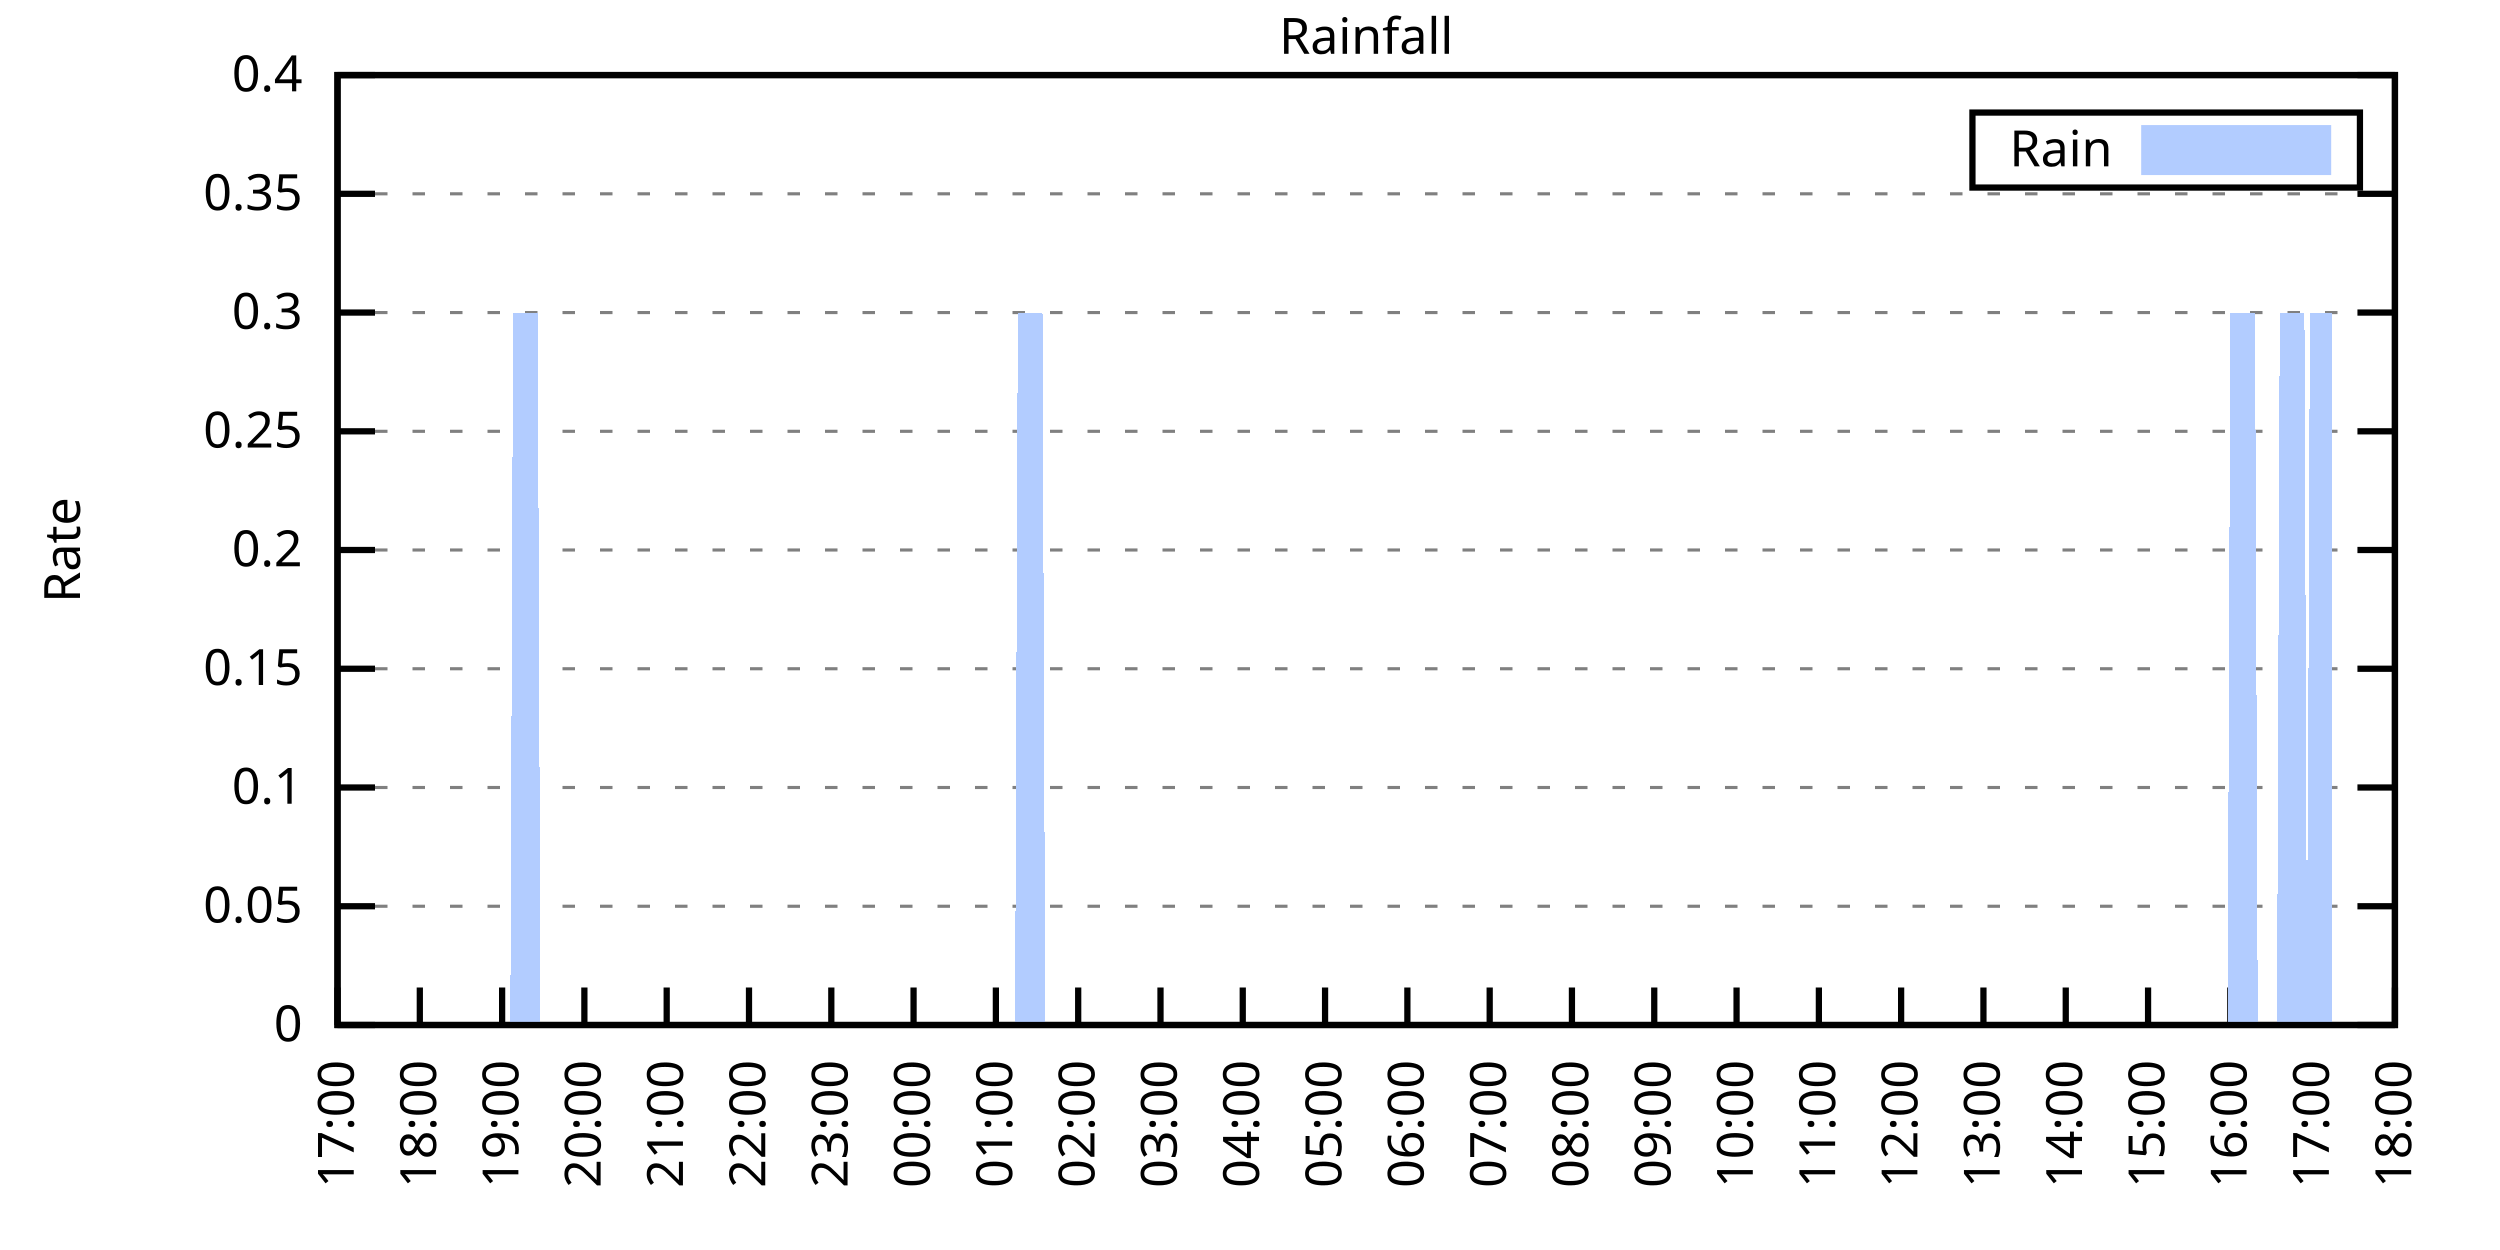
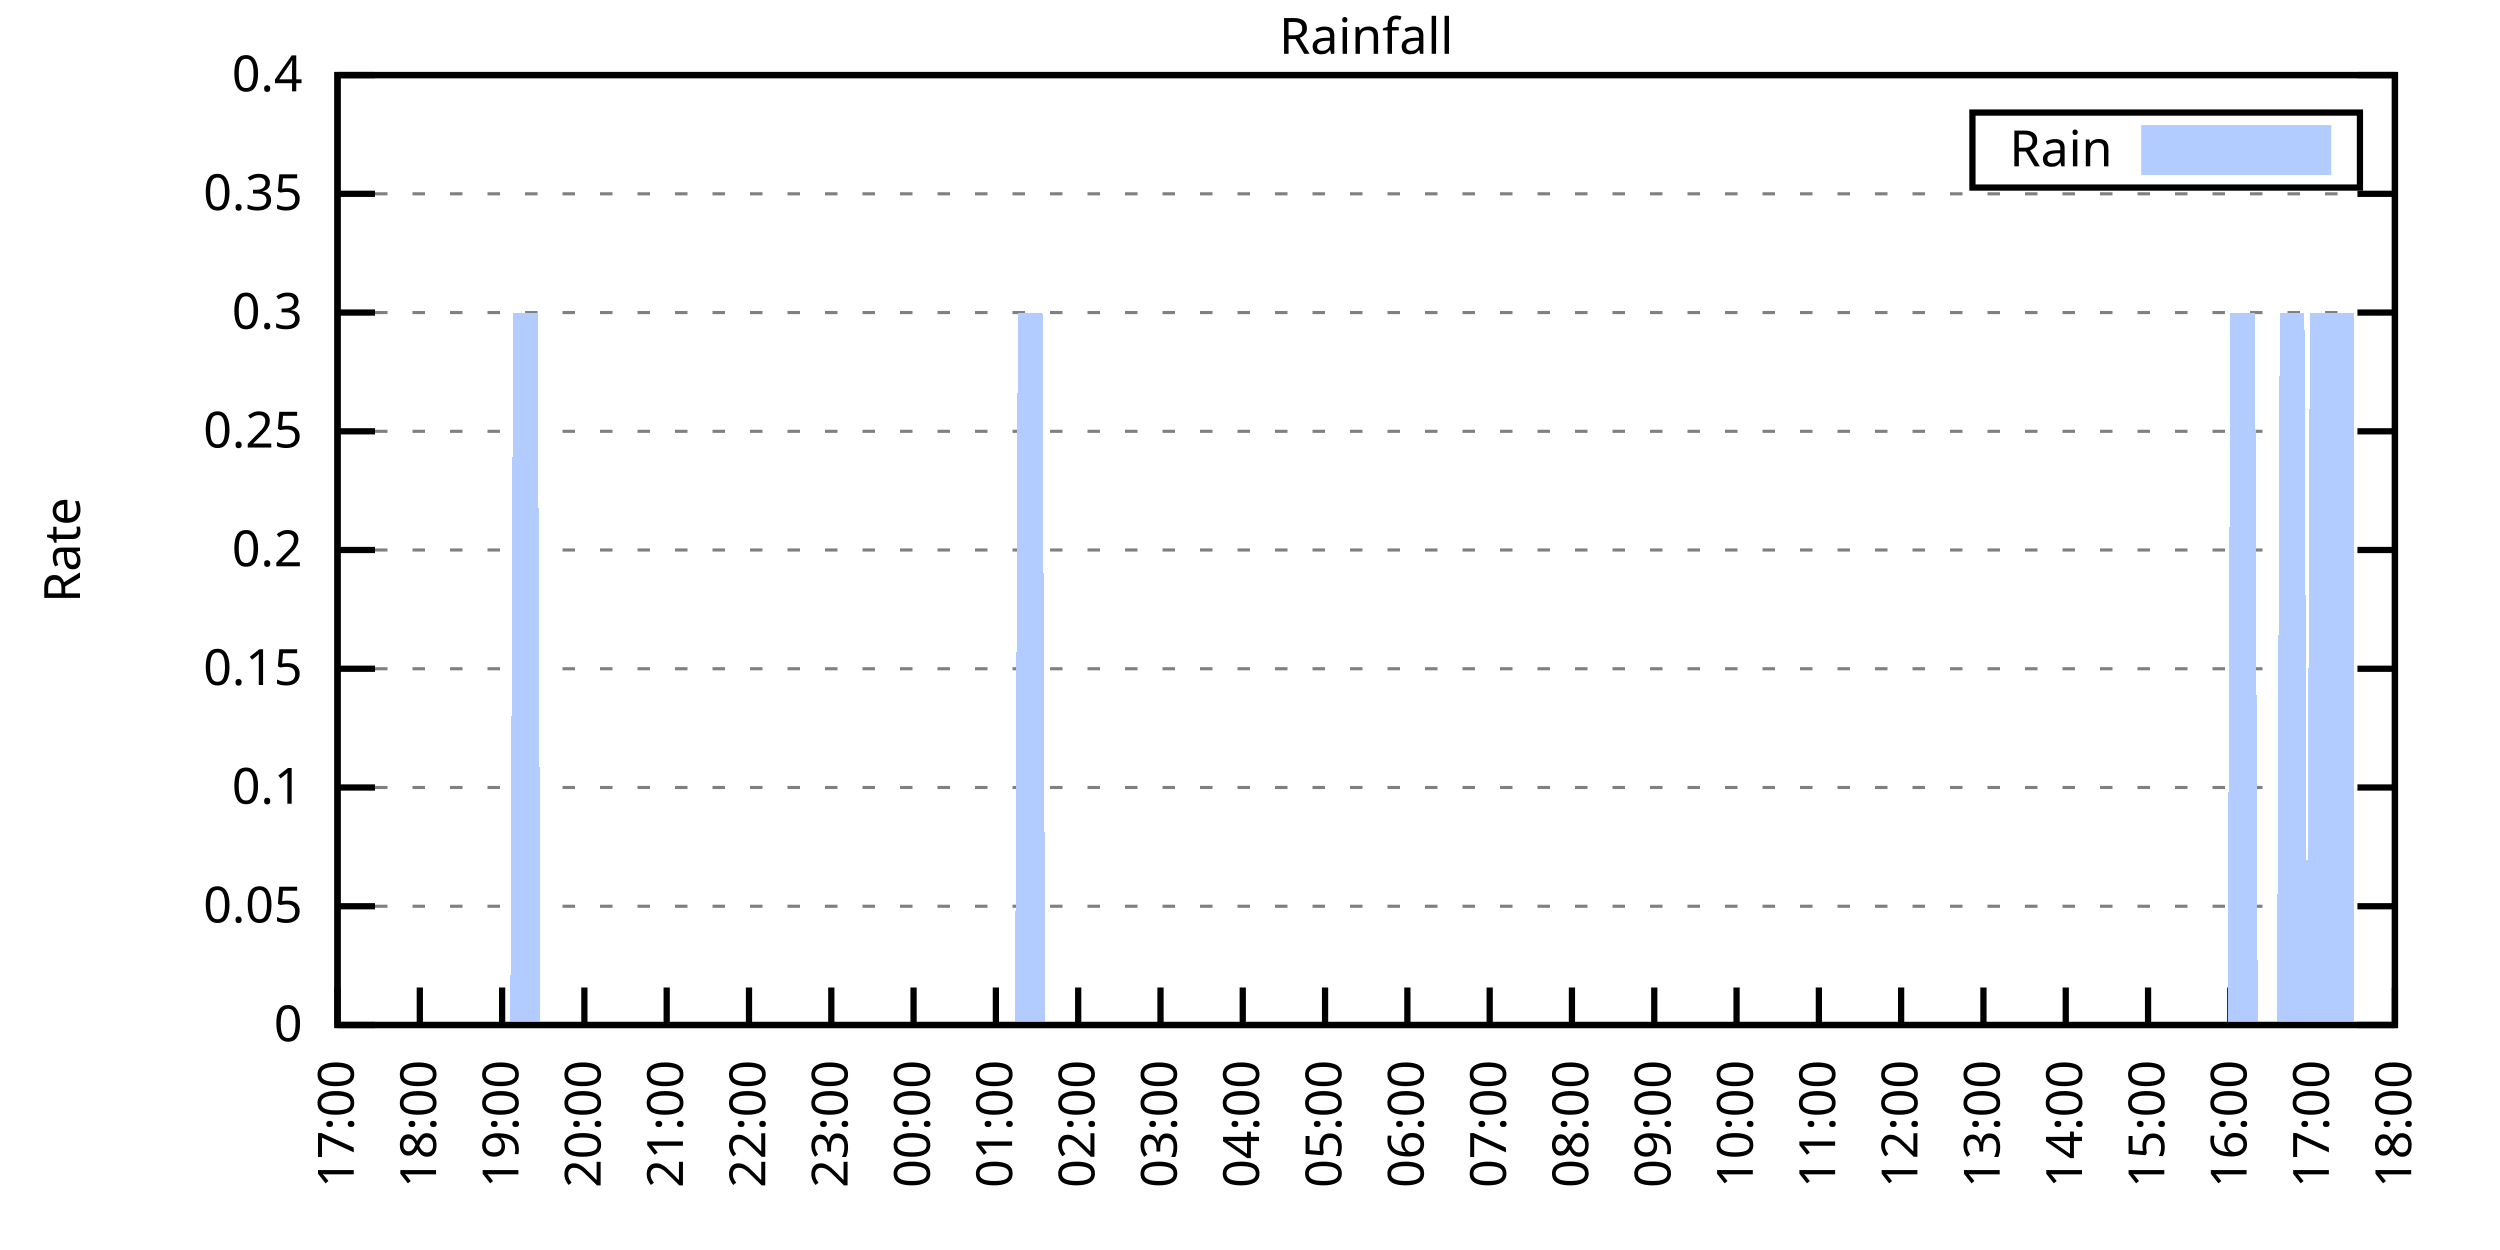
<svg xmlns="http://www.w3.org/2000/svg" xmlns:xlink="http://www.w3.org/1999/xlink" width="400" height="200" viewBox="0 0 400 200">
  <g id="gnuplot_canvas">
    <rect x="0" y="0" width="400" height="200" fill="none" />
    <defs>
      <circle id="gpDot" r="0.5" stroke-width="0.5" stroke="currentColor" />
      <path id="gpPt0" stroke-width="0.333" stroke="currentColor" d="M-1,0 h2 M0,-1 v2" />
      <path id="gpPt1" stroke-width="0.333" stroke="currentColor" d="M-1,-1 L1,1 M1,-1 L-1,1" />
      <path id="gpPt2" stroke-width="0.333" stroke="currentColor" d="M-1,0 L1,0 M0,-1 L0,1 M-1,-1 L1,1 M-1,1 L1,-1" />
      <rect id="gpPt3" stroke-width="0.333" stroke="currentColor" x="-1" y="-1" width="2" height="2" />
      <rect id="gpPt4" stroke-width="0.333" stroke="currentColor" fill="currentColor" x="-1" y="-1" width="2" height="2" />
      <circle id="gpPt5" stroke-width="0.333" stroke="currentColor" cx="0" cy="0" r="1" />
      <use xlink:href="#gpPt5" id="gpPt6" fill="currentColor" stroke="none" />
      <path id="gpPt7" stroke-width="0.333" stroke="currentColor" d="M0,-1.33 L-1.33,0.67 L1.33,0.67 z" />
      <use xlink:href="#gpPt7" id="gpPt8" fill="currentColor" stroke="none" />
      <use xlink:href="#gpPt7" id="gpPt9" stroke="currentColor" transform="rotate(180)" />
      <use xlink:href="#gpPt9" id="gpPt10" fill="currentColor" stroke="none" />
      <use xlink:href="#gpPt3" id="gpPt11" stroke="currentColor" transform="rotate(45)" />
      <use xlink:href="#gpPt11" id="gpPt12" fill="currentColor" stroke="none" />
      <path id="gpPt13" stroke-width="0.333" stroke="currentColor" d="M0,1.330 L1.265,0.411 L0.782,-1.067 L-0.782,-1.076 L-1.265,0.411 z" />
      <use xlink:href="#gpPt13" id="gpPt14" fill="currentColor" stroke="none" />
      <filter id="textbox" filterUnits="objectBoundingBox" x="0" y="0" height="1" width="1">
        <feFlood flood-color="white" flood-opacity="1" result="bgnd" />
        <feComposite in="SourceGraphic" in2="bgnd" operator="atop" />
      </filter>
      <filter id="greybox" filterUnits="objectBoundingBox" x="0" y="0" height="1" width="1">
        <feFlood flood-color="lightgrey" flood-opacity="1" result="grey" />
        <feComposite in="SourceGraphic" in2="grey" operator="atop" />
      </filter>
    </defs>
    <g fill="none" color="white" stroke="currentColor" stroke-width="1.00" stroke-linecap="butt" stroke-linejoin="miter">
</g>
    <g fill="none" color="black" stroke="currentColor" stroke-width="1.00" stroke-linecap="butt" stroke-linejoin="miter">
      <g stroke="none" shape-rendering="crispEdges">
        <polygon fill="rgb(255, 255, 255)" points="54.00,164.00 383.18,164.00 383.18,12.02 54.00,12.02 " />
      </g>
    </g>
    <g fill="none" color="black" stroke="currentColor" stroke-width="1.00" stroke-linecap="butt" stroke-linejoin="miter">
</g>
    <g fill="none" color="black" stroke="black" stroke-width="0.50" stroke-linecap="butt" stroke-linejoin="miter">
</g>
    <g fill="none" color="gray" stroke="currentColor" stroke-width="0.50" stroke-linecap="butt" stroke-linejoin="miter">
      <path stroke="gray" stroke-dasharray="2,4" class="gridline" d="M54.00,164.00 L383.19,164.00  " />
    </g>
    <g fill="none" color="gray" stroke="gray" stroke-width="1.00" stroke-linecap="butt" stroke-linejoin="miter">
</g>
    <g fill="none" color="black" stroke="currentColor" stroke-width="1.00" stroke-linecap="butt" stroke-linejoin="miter">
      <path stroke="black" d="M54.00,164.00 L60.00,164.00 M383.19,164.00 L377.19,164.00  " />
      <g transform="translate(48.40,166.60)" stroke="none" fill="black" font-family="Sans" font-size="8.00" text-anchor="end">
        <text>
          <tspan font-family="Sans"> 0</tspan>
        </text>
      </g>
    </g>
    <g fill="none" color="black" stroke="currentColor" stroke-width="1.00" stroke-linecap="butt" stroke-linejoin="miter">
</g>
    <g fill="none" color="black" stroke="black" stroke-width="0.50" stroke-linecap="butt" stroke-linejoin="miter">
</g>
    <g fill="none" color="gray" stroke="currentColor" stroke-width="0.50" stroke-linecap="butt" stroke-linejoin="miter">
      <path stroke="gray" stroke-dasharray="2,4" class="gridline" d="M54.00,145.00 L383.19,145.00  " />
    </g>
    <g fill="none" color="gray" stroke="gray" stroke-width="1.00" stroke-linecap="butt" stroke-linejoin="miter">
</g>
    <g fill="none" color="black" stroke="currentColor" stroke-width="1.00" stroke-linecap="butt" stroke-linejoin="miter">
      <path stroke="black" d="M54.00,145.00 L60.00,145.00 M383.19,145.00 L377.19,145.00  " />
      <g transform="translate(48.40,147.60)" stroke="none" fill="black" font-family="Sans" font-size="8.00" text-anchor="end">
        <text>
          <tspan font-family="Sans"> 0.05</tspan>
        </text>
      </g>
    </g>
    <g fill="none" color="black" stroke="currentColor" stroke-width="1.00" stroke-linecap="butt" stroke-linejoin="miter">
</g>
    <g fill="none" color="black" stroke="black" stroke-width="0.50" stroke-linecap="butt" stroke-linejoin="miter">
</g>
    <g fill="none" color="gray" stroke="currentColor" stroke-width="0.50" stroke-linecap="butt" stroke-linejoin="miter">
      <path stroke="gray" stroke-dasharray="2,4" class="gridline" d="M54.00,126.00 L383.19,126.00  " />
    </g>
    <g fill="none" color="gray" stroke="gray" stroke-width="1.00" stroke-linecap="butt" stroke-linejoin="miter">
</g>
    <g fill="none" color="black" stroke="currentColor" stroke-width="1.00" stroke-linecap="butt" stroke-linejoin="miter">
      <path stroke="black" d="M54.00,126.00 L60.00,126.00 M383.19,126.00 L377.19,126.00  " />
      <g transform="translate(48.40,128.60)" stroke="none" fill="black" font-family="Sans" font-size="8.00" text-anchor="end">
        <text>
          <tspan font-family="Sans"> 0.1</tspan>
        </text>
      </g>
    </g>
    <g fill="none" color="black" stroke="currentColor" stroke-width="1.00" stroke-linecap="butt" stroke-linejoin="miter">
</g>
    <g fill="none" color="black" stroke="black" stroke-width="0.50" stroke-linecap="butt" stroke-linejoin="miter">
</g>
    <g fill="none" color="gray" stroke="currentColor" stroke-width="0.50" stroke-linecap="butt" stroke-linejoin="miter">
      <path stroke="gray" stroke-dasharray="2,4" class="gridline" d="M54.00,107.00 L383.19,107.00  " />
    </g>
    <g fill="none" color="gray" stroke="gray" stroke-width="1.00" stroke-linecap="butt" stroke-linejoin="miter">
</g>
    <g fill="none" color="black" stroke="currentColor" stroke-width="1.00" stroke-linecap="butt" stroke-linejoin="miter">
      <path stroke="black" d="M54.00,107.00 L60.00,107.00 M383.19,107.00 L377.19,107.00  " />
      <g transform="translate(48.40,109.60)" stroke="none" fill="black" font-family="Sans" font-size="8.00" text-anchor="end">
        <text>
          <tspan font-family="Sans"> 0.15</tspan>
        </text>
      </g>
    </g>
    <g fill="none" color="black" stroke="currentColor" stroke-width="1.00" stroke-linecap="butt" stroke-linejoin="miter">
</g>
    <g fill="none" color="black" stroke="black" stroke-width="0.50" stroke-linecap="butt" stroke-linejoin="miter">
</g>
    <g fill="none" color="gray" stroke="currentColor" stroke-width="0.50" stroke-linecap="butt" stroke-linejoin="miter">
      <path stroke="gray" stroke-dasharray="2,4" class="gridline" d="M54.00,88.00 L383.19,88.00  " />
    </g>
    <g fill="none" color="gray" stroke="gray" stroke-width="1.00" stroke-linecap="butt" stroke-linejoin="miter">
</g>
    <g fill="none" color="black" stroke="currentColor" stroke-width="1.00" stroke-linecap="butt" stroke-linejoin="miter">
      <path stroke="black" d="M54.00,88.00 L60.00,88.00 M383.19,88.00 L377.19,88.00  " />
      <g transform="translate(48.40,90.60)" stroke="none" fill="black" font-family="Sans" font-size="8.00" text-anchor="end">
        <text>
          <tspan font-family="Sans"> 0.2</tspan>
        </text>
      </g>
    </g>
    <g fill="none" color="black" stroke="currentColor" stroke-width="1.00" stroke-linecap="butt" stroke-linejoin="miter">
</g>
    <g fill="none" color="black" stroke="black" stroke-width="0.50" stroke-linecap="butt" stroke-linejoin="miter">
</g>
    <g fill="none" color="gray" stroke="currentColor" stroke-width="0.50" stroke-linecap="butt" stroke-linejoin="miter">
      <path stroke="gray" stroke-dasharray="2,4" class="gridline" d="M54.00,69.01 L383.19,69.01  " />
    </g>
    <g fill="none" color="gray" stroke="gray" stroke-width="1.00" stroke-linecap="butt" stroke-linejoin="miter">
</g>
    <g fill="none" color="black" stroke="currentColor" stroke-width="1.00" stroke-linecap="butt" stroke-linejoin="miter">
      <path stroke="black" d="M54.00,69.01 L60.00,69.01 M383.19,69.01 L377.19,69.01  " />
      <g transform="translate(48.40,71.61)" stroke="none" fill="black" font-family="Sans" font-size="8.00" text-anchor="end">
        <text>
          <tspan font-family="Sans"> 0.25</tspan>
        </text>
      </g>
    </g>
    <g fill="none" color="black" stroke="currentColor" stroke-width="1.00" stroke-linecap="butt" stroke-linejoin="miter">
</g>
    <g fill="none" color="black" stroke="black" stroke-width="0.50" stroke-linecap="butt" stroke-linejoin="miter">
</g>
    <g fill="none" color="gray" stroke="currentColor" stroke-width="0.50" stroke-linecap="butt" stroke-linejoin="miter">
      <path stroke="gray" stroke-dasharray="2,4" class="gridline" d="M54.00,50.01 L383.19,50.01  " />
    </g>
    <g fill="none" color="gray" stroke="gray" stroke-width="1.00" stroke-linecap="butt" stroke-linejoin="miter">
</g>
    <g fill="none" color="black" stroke="currentColor" stroke-width="1.00" stroke-linecap="butt" stroke-linejoin="miter">
      <path stroke="black" d="M54.00,50.01 L60.00,50.01 M383.19,50.01 L377.19,50.01  " />
      <g transform="translate(48.40,52.61)" stroke="none" fill="black" font-family="Sans" font-size="8.00" text-anchor="end">
        <text>
          <tspan font-family="Sans"> 0.3</tspan>
        </text>
      </g>
    </g>
    <g fill="none" color="black" stroke="currentColor" stroke-width="1.00" stroke-linecap="butt" stroke-linejoin="miter">
</g>
    <g fill="none" color="black" stroke="black" stroke-width="0.50" stroke-linecap="butt" stroke-linejoin="miter">
</g>
    <g fill="none" color="gray" stroke="currentColor" stroke-width="0.50" stroke-linecap="butt" stroke-linejoin="miter">
      <path stroke="gray" stroke-dasharray="2,4" class="gridline" d="M54.00,31.01 L383.19,31.01  " />
    </g>
    <g fill="none" color="gray" stroke="gray" stroke-width="1.00" stroke-linecap="butt" stroke-linejoin="miter">
</g>
    <g fill="none" color="black" stroke="currentColor" stroke-width="1.00" stroke-linecap="butt" stroke-linejoin="miter">
      <path stroke="black" d="M54.00,31.01 L60.00,31.01 M383.19,31.01 L377.19,31.01  " />
      <g transform="translate(48.40,33.61)" stroke="none" fill="black" font-family="Sans" font-size="8.00" text-anchor="end">
        <text>
          <tspan font-family="Sans"> 0.35</tspan>
        </text>
      </g>
    </g>
    <g fill="none" color="black" stroke="currentColor" stroke-width="1.00" stroke-linecap="butt" stroke-linejoin="miter">
</g>
    <g fill="none" color="black" stroke="black" stroke-width="0.50" stroke-linecap="butt" stroke-linejoin="miter">
</g>
    <g fill="none" color="gray" stroke="currentColor" stroke-width="0.50" stroke-linecap="butt" stroke-linejoin="miter">
      <path stroke="gray" stroke-dasharray="2,4" class="gridline" d="M54.00,12.01 L383.19,12.01  " />
    </g>
    <g fill="none" color="gray" stroke="gray" stroke-width="1.00" stroke-linecap="butt" stroke-linejoin="miter">
</g>
    <g fill="none" color="black" stroke="currentColor" stroke-width="1.00" stroke-linecap="butt" stroke-linejoin="miter">
      <path stroke="black" d="M54.00,12.01 L60.00,12.01 M383.19,12.01 L377.19,12.01  " />
      <g transform="translate(48.40,14.61)" stroke="none" fill="black" font-family="Sans" font-size="8.00" text-anchor="end">
        <text>
          <tspan font-family="Sans"> 0.4</tspan>
        </text>
      </g>
    </g>
    <g fill="none" color="black" stroke="currentColor" stroke-width="1.00" stroke-linecap="butt" stroke-linejoin="miter">
      <path stroke="black" d="M54.00,164.00 L54.00,158.00  " />
      <g transform="translate(56.60,169.60) rotate(270.00)" stroke="none" fill="black" font-family="Sans" font-size="8.00" text-anchor="end">
        <text>
          <tspan font-family="Sans">17:00</tspan>
        </text>
      </g>
    </g>
    <g fill="none" color="black" stroke="currentColor" stroke-width="1.00" stroke-linecap="butt" stroke-linejoin="miter">
      <path stroke="black" d="M67.17,164.00 L67.17,158.00  " />
      <g transform="translate(69.77,169.60) rotate(270.00)" stroke="none" fill="black" font-family="Sans" font-size="8.00" text-anchor="end">
        <text>
          <tspan font-family="Sans">18:00</tspan>
        </text>
      </g>
    </g>
    <g fill="none" color="black" stroke="currentColor" stroke-width="1.00" stroke-linecap="butt" stroke-linejoin="miter">
      <path stroke="black" d="M80.34,164.00 L80.34,158.00  " />
      <g transform="translate(82.94,169.60) rotate(270.00)" stroke="none" fill="black" font-family="Sans" font-size="8.00" text-anchor="end">
        <text>
          <tspan font-family="Sans">19:00</tspan>
        </text>
      </g>
    </g>
    <g fill="none" color="black" stroke="currentColor" stroke-width="1.00" stroke-linecap="butt" stroke-linejoin="miter">
      <path stroke="black" d="M93.50,164.00 L93.50,158.00  " />
      <g transform="translate(96.10,169.60) rotate(270.00)" stroke="none" fill="black" font-family="Sans" font-size="8.00" text-anchor="end">
        <text>
          <tspan font-family="Sans">20:00</tspan>
        </text>
      </g>
    </g>
    <g fill="none" color="black" stroke="currentColor" stroke-width="1.00" stroke-linecap="butt" stroke-linejoin="miter">
      <path stroke="black" d="M106.67,164.00 L106.67,158.00  " />
      <g transform="translate(109.27,169.60) rotate(270.00)" stroke="none" fill="black" font-family="Sans" font-size="8.00" text-anchor="end">
        <text>
          <tspan font-family="Sans">21:00</tspan>
        </text>
      </g>
    </g>
    <g fill="none" color="black" stroke="currentColor" stroke-width="1.00" stroke-linecap="butt" stroke-linejoin="miter">
      <path stroke="black" d="M119.84,164.00 L119.84,158.00  " />
      <g transform="translate(122.44,169.60) rotate(270.00)" stroke="none" fill="black" font-family="Sans" font-size="8.00" text-anchor="end">
        <text>
          <tspan font-family="Sans">22:00</tspan>
        </text>
      </g>
    </g>
    <g fill="none" color="black" stroke="currentColor" stroke-width="1.00" stroke-linecap="butt" stroke-linejoin="miter">
      <path stroke="black" d="M133.01,164.00 L133.01,158.00  " />
      <g transform="translate(135.61,169.60) rotate(270.00)" stroke="none" fill="black" font-family="Sans" font-size="8.00" text-anchor="end">
        <text>
          <tspan font-family="Sans">23:00</tspan>
        </text>
      </g>
    </g>
    <g fill="none" color="black" stroke="currentColor" stroke-width="1.00" stroke-linecap="butt" stroke-linejoin="miter">
      <path stroke="black" d="M146.17,164.00 L146.17,158.00  " />
      <g transform="translate(148.77,169.60) rotate(270.00)" stroke="none" fill="black" font-family="Sans" font-size="8.00" text-anchor="end">
        <text>
          <tspan font-family="Sans">00:00</tspan>
        </text>
      </g>
    </g>
    <g fill="none" color="black" stroke="currentColor" stroke-width="1.00" stroke-linecap="butt" stroke-linejoin="miter">
      <path stroke="black" d="M159.34,164.00 L159.34,158.00  " />
      <g transform="translate(161.94,169.60) rotate(270.00)" stroke="none" fill="black" font-family="Sans" font-size="8.00" text-anchor="end">
        <text>
          <tspan font-family="Sans">01:00</tspan>
        </text>
      </g>
    </g>
    <g fill="none" color="black" stroke="currentColor" stroke-width="1.00" stroke-linecap="butt" stroke-linejoin="miter">
      <path stroke="black" d="M172.51,164.00 L172.51,158.00  " />
      <g transform="translate(175.11,169.60) rotate(270.00)" stroke="none" fill="black" font-family="Sans" font-size="8.00" text-anchor="end">
        <text>
          <tspan font-family="Sans">02:00</tspan>
        </text>
      </g>
    </g>
    <g fill="none" color="black" stroke="currentColor" stroke-width="1.00" stroke-linecap="butt" stroke-linejoin="miter">
      <path stroke="black" d="M185.68,164.00 L185.68,158.00  " />
      <g transform="translate(188.28,169.60) rotate(270.00)" stroke="none" fill="black" font-family="Sans" font-size="8.00" text-anchor="end">
        <text>
          <tspan font-family="Sans">03:00</tspan>
        </text>
      </g>
    </g>
    <g fill="none" color="black" stroke="currentColor" stroke-width="1.00" stroke-linecap="butt" stroke-linejoin="miter">
      <path stroke="black" d="M198.84,164.00 L198.84,158.00  " />
      <g transform="translate(201.44,169.60) rotate(270.00)" stroke="none" fill="black" font-family="Sans" font-size="8.00" text-anchor="end">
        <text>
          <tspan font-family="Sans">04:00</tspan>
        </text>
      </g>
    </g>
    <g fill="none" color="black" stroke="currentColor" stroke-width="1.00" stroke-linecap="butt" stroke-linejoin="miter">
      <path stroke="black" d="M212.01,164.00 L212.01,158.00  " />
      <g transform="translate(214.61,169.60) rotate(270.00)" stroke="none" fill="black" font-family="Sans" font-size="8.00" text-anchor="end">
        <text>
          <tspan font-family="Sans">05:00</tspan>
        </text>
      </g>
    </g>
    <g fill="none" color="black" stroke="currentColor" stroke-width="1.00" stroke-linecap="butt" stroke-linejoin="miter">
      <path stroke="black" d="M225.18,164.00 L225.18,158.00  " />
      <g transform="translate(227.78,169.60) rotate(270.00)" stroke="none" fill="black" font-family="Sans" font-size="8.00" text-anchor="end">
        <text>
          <tspan font-family="Sans">06:00</tspan>
        </text>
      </g>
    </g>
    <g fill="none" color="black" stroke="currentColor" stroke-width="1.00" stroke-linecap="butt" stroke-linejoin="miter">
      <path stroke="black" d="M238.35,164.00 L238.35,158.00  " />
      <g transform="translate(240.95,169.60) rotate(270.00)" stroke="none" fill="black" font-family="Sans" font-size="8.00" text-anchor="end">
        <text>
          <tspan font-family="Sans">07:00</tspan>
        </text>
      </g>
    </g>
    <g fill="none" color="black" stroke="currentColor" stroke-width="1.00" stroke-linecap="butt" stroke-linejoin="miter">
      <path stroke="black" d="M251.51,164.00 L251.51,158.00  " />
      <g transform="translate(254.11,169.60) rotate(270.00)" stroke="none" fill="black" font-family="Sans" font-size="8.00" text-anchor="end">
        <text>
          <tspan font-family="Sans">08:00</tspan>
        </text>
      </g>
    </g>
    <g fill="none" color="black" stroke="currentColor" stroke-width="1.00" stroke-linecap="butt" stroke-linejoin="miter">
      <path stroke="black" d="M264.68,164.00 L264.68,158.00  " />
      <g transform="translate(267.28,169.60) rotate(270.00)" stroke="none" fill="black" font-family="Sans" font-size="8.00" text-anchor="end">
        <text>
          <tspan font-family="Sans">09:00</tspan>
        </text>
      </g>
    </g>
    <g fill="none" color="black" stroke="currentColor" stroke-width="1.00" stroke-linecap="butt" stroke-linejoin="miter">
      <path stroke="black" d="M277.85,164.00 L277.85,158.00  " />
      <g transform="translate(280.45,169.60) rotate(270.00)" stroke="none" fill="black" font-family="Sans" font-size="8.00" text-anchor="end">
        <text>
          <tspan font-family="Sans">10:00</tspan>
        </text>
      </g>
    </g>
    <g fill="none" color="black" stroke="currentColor" stroke-width="1.00" stroke-linecap="butt" stroke-linejoin="miter">
      <path stroke="black" d="M291.02,164.00 L291.02,158.00  " />
      <g transform="translate(293.62,169.60) rotate(270.00)" stroke="none" fill="black" font-family="Sans" font-size="8.00" text-anchor="end">
        <text>
          <tspan font-family="Sans">11:00</tspan>
        </text>
      </g>
    </g>
    <g fill="none" color="black" stroke="currentColor" stroke-width="1.00" stroke-linecap="butt" stroke-linejoin="miter">
      <path stroke="black" d="M304.18,164.00 L304.18,158.00  " />
      <g transform="translate(306.78,169.60) rotate(270.00)" stroke="none" fill="black" font-family="Sans" font-size="8.00" text-anchor="end">
        <text>
          <tspan font-family="Sans">12:00</tspan>
        </text>
      </g>
    </g>
    <g fill="none" color="black" stroke="currentColor" stroke-width="1.00" stroke-linecap="butt" stroke-linejoin="miter">
      <path stroke="black" d="M317.35,164.00 L317.35,158.00  " />
      <g transform="translate(319.95,169.60) rotate(270.00)" stroke="none" fill="black" font-family="Sans" font-size="8.00" text-anchor="end">
        <text>
          <tspan font-family="Sans">13:00</tspan>
        </text>
      </g>
    </g>
    <g fill="none" color="black" stroke="currentColor" stroke-width="1.00" stroke-linecap="butt" stroke-linejoin="miter">
      <path stroke="black" d="M330.52,164.00 L330.52,158.00  " />
      <g transform="translate(333.12,169.60) rotate(270.00)" stroke="none" fill="black" font-family="Sans" font-size="8.00" text-anchor="end">
        <text>
          <tspan font-family="Sans">14:00</tspan>
        </text>
      </g>
    </g>
    <g fill="none" color="black" stroke="currentColor" stroke-width="1.00" stroke-linecap="butt" stroke-linejoin="miter">
      <path stroke="black" d="M343.69,164.00 L343.69,158.00  " />
      <g transform="translate(346.29,169.60) rotate(270.00)" stroke="none" fill="black" font-family="Sans" font-size="8.00" text-anchor="end">
        <text>
          <tspan font-family="Sans">15:00</tspan>
        </text>
      </g>
    </g>
    <g fill="none" color="black" stroke="currentColor" stroke-width="1.00" stroke-linecap="butt" stroke-linejoin="miter">
      <path stroke="black" d="M356.85,164.00 L356.85,158.00  " />
      <g transform="translate(359.45,169.60) rotate(270.00)" stroke="none" fill="black" font-family="Sans" font-size="8.00" text-anchor="end">
        <text>
          <tspan font-family="Sans">16:00</tspan>
        </text>
      </g>
    </g>
    <g fill="none" color="black" stroke="currentColor" stroke-width="1.00" stroke-linecap="butt" stroke-linejoin="miter">
      <path stroke="black" d="M370.02,164.00 L370.02,158.00  " />
      <g transform="translate(372.62,169.60) rotate(270.00)" stroke="none" fill="black" font-family="Sans" font-size="8.00" text-anchor="end">
        <text>
          <tspan font-family="Sans">17:00</tspan>
        </text>
      </g>
    </g>
    <g fill="none" color="black" stroke="currentColor" stroke-width="1.00" stroke-linecap="butt" stroke-linejoin="miter">
      <path stroke="black" d="M383.19,164.00 L383.19,158.00  " />
      <g transform="translate(385.79,169.60) rotate(270.00)" stroke="none" fill="black" font-family="Sans" font-size="8.00" text-anchor="end">
        <text>
          <tspan font-family="Sans">18:00</tspan>
        </text>
      </g>
    </g>
    <g fill="none" color="black" stroke="currentColor" stroke-width="1.00" stroke-linecap="butt" stroke-linejoin="miter">
</g>
    <g fill="none" color="black" stroke="currentColor" stroke-width="1.00" stroke-linecap="butt" stroke-linejoin="miter">
      <path stroke="black" d="M54.00,12.01 L54.00,164.00 L383.19,164.00 L383.19,12.01 L54.00,12.01 Z  " />
    </g>
    <g fill="none" color="black" stroke="currentColor" stroke-width="1.00" stroke-linecap="butt" stroke-linejoin="miter">
</g>
    <g fill="none" color="black" stroke="currentColor" stroke-width="1.00" stroke-linecap="butt" stroke-linejoin="miter">
      <path stroke="black" d="M315.59,30.01 L315.59,18.01 L377.59,18.01 L377.59,30.01 L315.59,30.01 Z  " />
    </g>
    <g id="Rainfall_plot_1">
      <g fill="none" color="white" stroke="black" stroke-width="2.00" stroke-linecap="butt" stroke-linejoin="miter">
</g>
      <g fill="none" color="black" stroke="currentColor" stroke-width="2.00" stroke-linecap="butt" stroke-linejoin="miter">
        <g transform="translate(337.99,26.61)" stroke="none" fill="black" font-family="Sans" font-size="8.00" text-anchor="end">
          <text>
            <tspan font-family="Sans">Rain</tspan>
          </text>
        </g>
      </g>
      <g fill="none" color="black" stroke="currentColor" stroke-width="2.00" stroke-linecap="butt" stroke-linejoin="miter">
        <g stroke="none" shape-rendering="crispEdges">
          <polygon fill="rgb(178, 204, 255)" points="343.59,27.01 371.99,27.01 371.99,21.01 343.59,21.01 " />
        </g>
        <path stroke="rgb(178, 204, 255)" d="M343.59,27.01 L371.99,27.01 L371.99,21.01 L343.59,21.01 L343.59,27.01 Z  " />
      </g>
      <g fill="none" color="black" stroke="currentColor" stroke-width="2.00" stroke-linecap="butt" stroke-linejoin="miter">
        <g stroke="none" shape-rendering="crispEdges">
-           <polygon fill="rgb(178, 204, 255)" points="57.51,164.00 57.95,164.00 58.39,164.00 58.83,164.00 59.27,164.00 59.71,164.00 60.14,164.00 60.58,164.00 61.02,164.00 61.46,164.00 61.90,164.00 62.34,164.00 62.78,164.00 63.22,164.00 63.66,164.00 64.10,164.00 64.53,164.00 64.97,164.00 65.41,164.00 65.85,164.00 66.29,164.00 66.73,164.00 67.17,164.00 67.61,164.00 68.05,164.00 68.48,164.00 68.92,164.00 69.36,164.00 69.80,164.00 70.24,164.00 70.68,164.00 71.12,164.00 71.56,164.00 72.00,164.00 72.43,164.00 72.87,164.00 73.31,164.00 73.75,164.00 74.19,164.00 74.63,164.00 75.07,164.00 75.51,164.00 75.95,164.00 76.38,164.00 76.82,164.00 77.26,164.00 77.70,164.00 78.14,164.00 78.58,164.00 79.02,164.00 79.46,164.00 79.90,164.00 80.34,164.00 80.77,164.00 81.21,164.00 81.65,164.00 82.09,50.01 82.53,50.01 82.97,50.01 83.41,50.01 83.85,50.01 84.29,50.01 84.72,50.01 85.16,50.01 85.60,50.01 86.04,50.01 86.48,164.00 86.92,164.00 87.36,164.00 87.80,164.00 88.24,164.00 88.67,164.00 89.11,164.00 89.55,164.00 89.99,164.00 90.43,164.00 90.87,164.00 91.31,164.00 91.75,164.00 92.19,164.00 92.62,164.00 93.06,164.00 93.50,164.00 93.94,164.00 94.38,164.00 94.82,164.00 95.26,164.00 95.70,164.00 96.14,164.00 96.58,164.00 97.01,164.00 97.45,164.00 97.89,164.00 98.33,164.00 98.77,164.00 99.21,164.00 99.65,164.00 100.09,164.00 100.53,164.00 100.96,164.00 101.40,164.00 101.84,164.00 102.28,164.00 102.72,164.00 103.16,164.00 103.60,164.00 104.04,164.00 104.48,164.00 104.91,164.00 105.35,164.00 105.79,164.00 106.23,164.00 106.67,164.00 107.11,164.00 107.55,164.00 107.99,164.00 108.43,164.00 108.87,164.00 109.30,164.00 109.74,164.00 110.18,164.00 110.62,164.00 111.06,164.00 111.50,164.00 111.94,164.00 112.38,164.00 112.82,164.00 113.25,164.00 113.69,164.00 114.13,164.00 114.57,164.00 115.01,164.00 115.45,164.00 115.89,164.00 116.33,164.00 116.77,164.00 117.20,164.00 117.64,164.00 118.08,164.00 118.52,164.00 118.96,164.00 119.40,164.00 119.84,164.00 120.28,164.00 120.72,164.00 121.15,164.00 121.59,164.00 122.03,164.00 122.47,164.00 122.91,164.00 123.35,164.00 123.79,164.00 124.23,164.00 124.67,164.00 125.11,164.00 125.54,164.00 125.76,164.00 125.98,164.00 126.42,164.00 126.86,164.00 127.30,164.00 127.74,164.00 128.18,164.00 128.62,164.00 129.06,164.00 129.49,164.00 129.93,164.00 130.37,164.00 130.81,164.00 131.25,164.00 131.69,164.00 132.13,164.00 132.57,164.00 133.01,164.00 133.44,164.00 133.88,164.00 134.32,164.00 134.76,164.00 135.20,164.00 135.64,164.00 136.08,164.00 136.52,164.00 136.96,164.00 137.39,164.00 137.83,164.00 138.27,164.00 138.71,164.00 139.15,164.00 139.59,164.00 140.03,164.00 140.47,164.00 140.91,164.00 141.35,164.00 141.78,164.00 142.22,164.00 142.66,164.00 143.10,164.00 143.54,164.00 143.98,164.00 144.42,164.00 144.86,164.00 145.30,164.00 145.73,164.00 146.17,164.00 146.61,164.00 147.05,164.00 147.49,164.00 147.93,164.00 148.37,164.00 148.81,164.00 149.25,164.00 149.68,164.00 150.12,164.00 150.56,164.00 151.00,164.00 151.44,164.00 151.88,164.00 152.32,164.00 152.76,164.00 153.20,164.00 153.63,164.00 154.07,164.00 154.51,164.00 154.95,164.00 155.39,164.00 155.83,164.00 156.27,164.00 156.71,164.00 157.15,164.00 157.59,164.00 158.02,164.00 158.46,164.00 158.90,164.00 159.34,164.00 159.78,164.00 160.22,164.00 160.66,164.00 161.10,164.00 161.54,164.00 161.97,164.00 162.41,164.00 162.85,50.01 163.29,50.01 163.73,50.01 164.17,50.01 164.61,50.01 165.05,50.01 165.49,50.01 165.92,50.01 166.36,50.01 166.80,50.01 167.24,164.00 167.68,164.00 168.12,164.00 168.56,164.00 169.00,164.00 169.44,164.00 169.87,164.00 170.31,164.00 170.75,164.00 171.19,164.00 171.63,164.00 172.07,164.00 172.51,164.00 172.95,164.00 173.39,164.00 173.83,164.00 174.26,164.00 174.70,164.00 175.14,164.00 175.58,164.00 176.02,164.00 176.46,164.00 176.90,164.00 177.34,164.00 177.78,164.00 178.21,164.00 178.65,164.00 179.09,164.00 179.53,164.00 179.97,164.00 180.41,164.00 180.85,164.00 181.29,164.00 181.73,164.00 182.16,164.00 182.60,164.00 183.04,164.00 183.48,164.00 183.92,164.00 184.36,164.00 184.80,164.00 185.24,164.00 185.68,164.00 186.11,164.00 186.55,164.00 186.99,164.00 187.43,164.00 187.87,164.00 188.31,164.00 188.75,164.00 189.19,164.00 189.63,164.00 190.07,164.00 190.50,164.00 190.94,164.00 191.38,164.00 191.82,164.00 192.26,164.00 192.70,164.00 193.14,164.00 193.58,164.00 194.02,164.00 194.45,164.00 194.89,164.00 195.33,164.00 195.77,164.00 196.21,164.00 196.65,164.00 197.09,164.00 197.53,164.00 197.97,164.00 198.40,164.00 198.84,164.00 199.28,164.00 199.72,164.00 200.16,164.00 200.60,164.00 201.04,164.00 201.48,164.00 201.92,164.00 202.35,164.00 202.79,164.00 203.23,164.00 203.67,164.00 204.11,164.00 204.55,164.00 204.99,164.00 205.43,164.00 205.87,164.00 206.31,164.00 206.74,164.00 207.18,164.00 207.62,164.00 208.06,164.00 208.50,164.00 208.94,164.00 209.38,164.00 209.82,164.00 210.26,164.00 210.69,164.00 211.13,164.00 211.57,164.00 212.01,164.00 212.45,164.00 212.89,164.00 213.33,164.00 213.77,164.00 214.21,164.00 214.64,164.00 215.08,164.00 215.52,164.00 215.96,164.00 216.40,164.00 216.84,164.00 217.28,164.00 217.72,164.00 218.16,164.00 218.60,164.00 219.03,164.00 219.47,164.00 219.91,164.00 220.35,164.00 220.79,164.00 221.23,164.00 221.67,164.00 222.11,164.00 222.55,164.00 222.98,164.00 223.42,164.00 223.86,164.00 224.30,164.00 224.74,164.00 225.18,164.00 225.62,164.00 226.06,164.00 226.50,164.00 226.93,164.00 227.37,164.00 227.81,164.00 228.25,164.00 228.69,164.00 229.13,164.00 229.57,164.00 230.01,164.00 230.45,164.00 230.88,164.00 231.32,164.00 231.76,164.00 232.20,164.00 232.64,164.00 233.08,164.00 233.52,164.00 233.96,164.00 234.40,164.00 234.84,164.00 235.27,164.00 235.71,164.00 236.15,164.00 236.59,164.00 237.03,164.00 237.47,164.00 237.91,164.00 238.35,164.00 238.79,164.00 239.22,164.00 239.66,164.00 240.10,164.00 240.54,164.00 240.98,164.00 241.42,164.00 241.86,164.00 242.30,164.00 242.74,164.00 243.17,164.00 243.61,164.00 244.05,164.00 244.49,164.00 244.93,164.00 245.37,164.00 245.81,164.00 246.25,164.00 246.69,164.00 247.12,164.00 247.56,164.00 248.00,164.00 248.44,164.00 248.88,164.00 249.32,164.00 249.76,164.00 250.20,164.00 250.64,164.00 251.08,164.00 251.51,164.00 251.95,164.00 252.39,164.00 252.83,164.00 253.27,164.00 253.71,164.00 254.15,164.00 254.59,164.00 255.03,164.00 255.46,164.00 255.90,164.00 256.34,164.00 256.78,164.00 257.22,164.00 257.66,164.00 258.10,164.00 258.54,164.00 258.98,164.00 259.41,164.00 259.85,164.00 260.29,164.00 260.73,164.00 261.17,164.00 261.61,164.00 262.05,164.00 262.49,164.00 262.93,164.00 263.36,164.00 263.80,164.00 264.24,164.00 264.68,164.00 265.12,164.00 265.56,164.00 266.00,164.00 266.44,164.00 266.88,164.00 267.32,164.00 267.75,164.00 268.19,164.00 268.63,164.00 269.07,164.00 269.51,164.00 269.95,164.00 270.39,164.00 270.83,164.00 271.27,164.00 271.70,164.00 272.14,164.00 272.58,164.00 273.02,164.00 273.46,164.00 273.90,164.00 274.34,164.00 274.78,164.00 275.22,164.00 275.65,164.00 276.09,164.00 276.53,164.00 276.97,164.00 277.41,164.00 277.85,164.00 278.29,164.00 278.73,164.00 279.17,164.00 279.60,164.00 280.04,164.00 280.48,164.00 280.92,164.00 281.36,164.00 281.80,164.00 282.24,164.00 282.68,164.00 283.12,164.00 283.56,164.00 283.99,164.00 284.43,164.00 284.87,164.00 285.31,164.00 285.75,164.00 286.19,164.00 286.63,164.00 287.07,164.00 287.51,164.00 287.94,164.00 288.38,164.00 288.82,164.00 289.26,164.00 289.70,164.00 290.14,164.00 290.58,164.00 291.02,164.00 291.46,164.00 291.89,164.00 292.33,164.00 292.77,164.00 293.21,164.00 293.65,164.00 294.09,164.00 294.53,164.00 294.97,164.00 295.41,164.00 295.84,164.00 296.28,164.00 296.72,164.00 297.16,164.00 297.60,164.00 298.04,164.00 298.48,164.00 298.92,164.00 299.36,164.00 299.80,164.00 300.23,164.00 300.67,164.00 301.11,164.00 301.55,164.00 301.99,164.00 302.43,164.00 302.87,164.00 303.31,164.00 303.75,164.00 304.18,164.00 304.62,164.00 305.06,164.00 305.50,164.00 305.94,164.00 306.38,164.00 306.82,164.00 307.26,164.00 307.70,164.00 308.13,164.00 308.57,164.00 309.01,164.00 309.45,164.00 309.89,164.00 310.33,164.00 310.77,164.00 311.21,164.00 311.65,164.00 312.08,164.00 312.52,164.00 312.96,164.00 313.40,164.00 313.84,164.00 314.28,164.00 314.72,164.00 315.16,164.00 315.60,164.00 316.04,164.00 316.47,164.00 316.91,164.00 317.35,164.00 317.79,164.00 318.23,164.00 318.67,164.00 319.11,164.00 319.55,164.00 319.99,164.00 320.42,164.00 320.86,164.00 321.30,164.00 321.74,164.00 322.18,164.00 322.62,164.00 323.06,164.00 323.50,164.00 323.94,164.00 324.37,164.00 324.81,164.00 325.25,164.00 325.69,164.00 326.13,164.00 326.57,164.00 327.01,164.00 327.45,164.00 327.89,164.00 328.33,164.00 328.76,164.00 329.20,164.00 329.64,164.00 330.08,164.00 330.52,164.00 330.96,164.00 331.40,164.00 331.84,164.00 332.28,164.00 332.71,164.00 333.15,164.00 333.59,164.00 334.03,164.00 334.47,164.00 334.91,164.00 335.35,164.00 335.79,164.00 336.23,164.00 336.66,164.00 337.10,164.00 337.54,164.00 337.98,164.00 338.42,164.00 338.86,164.00 339.30,164.00 339.74,164.00 340.18,164.00 340.61,164.00 341.05,164.00 341.49,164.00 341.93,164.00 342.37,164.00 342.81,164.00 343.25,164.00 343.69,164.00 344.13,164.00 344.57,164.00 345.00,164.00 345.44,164.00 345.88,164.00 346.32,164.00 346.76,164.00 347.20,164.00 347.64,164.00 348.08,164.00 348.52,164.00 348.95,164.00 349.39,164.00 349.83,164.00 350.27,164.00 350.71,164.00 351.15,164.00 351.59,164.00 352.03,164.00 352.47,164.00 352.90,164.00 353.34,164.00 353.78,164.00 354.22,164.00 354.66,164.00 355.10,164.00 355.54,164.00 355.98,164.00 356.42,164.00 356.85,50.01 357.29,50.01 357.73,50.01 358.17,50.01 358.61,50.01 359.05,50.01 359.49,50.01 359.93,50.01 360.37,50.01 360.81,50.01 361.24,164.00 361.68,164.00 362.12,164.00 362.56,164.00 363.00,164.00 363.44,164.00 363.88,164.00 364.32,164.00 364.76,50.01 365.19,50.01 365.63,50.01 366.07,50.01 366.51,50.01 366.95,50.01 367.39,50.01 367.83,50.01 368.27,50.01 368.71,50.01 369.14,164.00 369.58,50.01 370.02,50.01 370.46,50.01 370.90,50.01 371.34,50.01 371.78,50.01 372.22,50.01 372.66,50.01 373.09,50.01 373.09,164.00 57.51,164.00 " />
+           <polygon fill="rgb(178, 204, 255)" points="61.02,164.00 61.46,164.00 61.90,164.00 62.34,164.00 62.78,164.00 63.22,164.00 63.66,164.00 64.10,164.00 64.53,164.00 64.97,164.00 65.41,164.00 65.85,164.00 66.29,164.00 66.73,164.00 67.17,164.00 67.61,164.00 68.05,164.00 68.48,164.00 68.92,164.00 69.36,164.00 69.80,164.00 70.24,164.00 70.68,164.00 71.12,164.00 71.56,164.00 72.00,164.00 72.43,164.00 72.87,164.00 73.31,164.00 73.75,164.00 74.19,164.00 74.63,164.00 75.07,164.00 75.51,164.00 75.95,164.00 76.38,164.00 76.82,164.00 77.26,164.00 77.70,164.00 78.14,164.00 78.58,164.00 79.02,164.00 79.46,164.00 79.90,164.00 80.34,164.00 80.77,164.00 81.21,164.00 81.65,164.00 82.09,50.01 82.53,50.01 82.97,50.01 83.41,50.01 83.85,50.01 84.29,50.01 84.72,50.01 85.16,50.01 85.60,50.01 86.04,50.01 86.48,164.00 86.92,164.00 87.36,164.00 87.80,164.00 88.24,164.00 88.67,164.00 89.11,164.00 89.55,164.00 89.99,164.00 90.43,164.00 90.87,164.00 91.31,164.00 91.75,164.00 92.19,164.00 92.62,164.00 93.06,164.00 93.50,164.00 93.94,164.00 94.38,164.00 94.82,164.00 95.26,164.00 95.70,164.00 96.14,164.00 96.58,164.00 97.01,164.00 97.45,164.00 97.89,164.00 98.33,164.00 98.77,164.00 99.21,164.00 99.65,164.00 100.09,164.00 100.53,164.00 100.96,164.00 101.40,164.00 101.84,164.00 102.28,164.00 102.72,164.00 103.16,164.00 103.60,164.00 104.04,164.00 104.48,164.00 104.91,164.00 105.35,164.00 105.79,164.00 106.23,164.00 106.67,164.00 107.11,164.00 107.55,164.00 107.99,164.00 108.43,164.00 108.87,164.00 109.30,164.00 109.74,164.00 110.18,164.00 110.62,164.00 111.06,164.00 111.50,164.00 111.94,164.00 112.38,164.00 112.82,164.00 113.25,164.00 113.69,164.00 114.13,164.00 114.57,164.00 115.01,164.00 115.45,164.00 115.89,164.00 116.33,164.00 116.77,164.00 117.20,164.00 117.64,164.00 118.08,164.00 118.52,164.00 118.96,164.00 119.40,164.00 119.84,164.00 120.28,164.00 120.72,164.00 121.15,164.00 121.59,164.00 122.03,164.00 122.47,164.00 122.91,164.00 123.35,164.00 123.79,164.00 124.23,164.00 124.67,164.00 125.11,164.00 125.54,164.00 125.76,164.00 125.98,164.00 126.42,164.00 126.86,164.00 127.30,164.00 127.74,164.00 128.18,164.00 128.62,164.00 129.06,164.00 129.49,164.00 129.93,164.00 130.37,164.00 130.81,164.00 131.25,164.00 131.69,164.00 132.13,164.00 132.57,164.00 133.01,164.00 133.44,164.00 133.88,164.00 134.32,164.00 134.76,164.00 135.20,164.00 135.64,164.00 136.08,164.00 136.52,164.00 136.96,164.00 137.39,164.00 137.83,164.00 138.27,164.00 138.71,164.00 139.15,164.00 139.59,164.00 140.03,164.00 140.47,164.00 140.91,164.00 141.35,164.00 141.78,164.00 142.22,164.00 142.66,164.00 143.10,164.00 143.54,164.00 143.98,164.00 144.42,164.00 144.86,164.00 145.30,164.00 145.73,164.00 146.17,164.00 146.61,164.00 147.05,164.00 147.49,164.00 147.93,164.00 148.37,164.00 148.81,164.00 149.25,164.00 149.68,164.00 150.12,164.00 150.56,164.00 151.00,164.00 151.44,164.00 151.88,164.00 152.32,164.00 152.76,164.00 153.20,164.00 153.63,164.00 154.07,164.00 154.51,164.00 154.95,164.00 155.39,164.00 155.83,164.00 156.27,164.00 156.71,164.00 157.15,164.00 157.59,164.00 158.02,164.00 158.46,164.00 158.90,164.00 159.34,164.00 159.78,164.00 160.22,164.00 160.66,164.00 161.10,164.00 161.54,164.00 161.97,164.00 162.41,164.00 162.85,50.01 163.29,50.01 163.73,50.01 164.17,50.01 164.61,50.01 165.05,50.01 165.49,50.01 165.92,50.01 166.36,50.01 166.80,50.01 167.24,164.00 167.68,164.00 168.12,164.00 168.56,164.00 169.00,164.00 169.44,164.00 169.87,164.00 170.31,164.00 170.75,164.00 171.19,164.00 171.63,164.00 172.07,164.00 172.51,164.00 172.95,164.00 173.39,164.00 173.83,164.00 174.26,164.00 174.70,164.00 175.14,164.00 175.58,164.00 176.02,164.00 176.46,164.00 176.90,164.00 177.34,164.00 177.78,164.00 178.21,164.00 178.65,164.00 179.09,164.00 179.53,164.00 179.97,164.00 180.41,164.00 180.85,164.00 181.29,164.00 181.73,164.00 182.16,164.00 182.60,164.00 183.04,164.00 183.48,164.00 183.92,164.00 184.36,164.00 184.80,164.00 185.24,164.00 185.68,164.00 186.11,164.00 186.55,164.00 186.99,164.00 187.43,164.00 187.87,164.00 188.31,164.00 188.75,164.00 189.19,164.00 189.63,164.00 190.07,164.00 190.50,164.00 190.94,164.00 191.38,164.00 191.82,164.00 192.26,164.00 192.70,164.00 193.14,164.00 193.58,164.00 194.02,164.00 194.45,164.00 194.89,164.00 195.33,164.00 195.77,164.00 196.21,164.00 196.65,164.00 197.09,164.00 197.53,164.00 197.97,164.00 198.40,164.00 198.84,164.00 199.28,164.00 199.72,164.00 200.16,164.00 200.60,164.00 201.04,164.00 201.48,164.00 201.92,164.00 202.35,164.00 202.79,164.00 203.23,164.00 203.67,164.00 204.11,164.00 204.55,164.00 204.99,164.00 205.43,164.00 205.87,164.00 206.31,164.00 206.74,164.00 207.18,164.00 207.62,164.00 208.06,164.00 208.50,164.00 208.94,164.00 209.38,164.00 209.82,164.00 210.26,164.00 210.69,164.00 211.13,164.00 211.57,164.00 212.01,164.00 212.45,164.00 212.89,164.00 213.33,164.00 213.77,164.00 214.21,164.00 214.64,164.00 215.08,164.00 215.52,164.00 215.96,164.00 216.40,164.00 216.84,164.00 217.28,164.00 217.72,164.00 218.16,164.00 218.60,164.00 219.03,164.00 219.47,164.00 219.91,164.00 220.35,164.00 220.79,164.00 221.23,164.00 221.67,164.00 222.11,164.00 222.55,164.00 222.98,164.00 223.42,164.00 223.86,164.00 224.30,164.00 224.74,164.00 225.18,164.00 225.62,164.00 226.06,164.00 226.50,164.00 226.93,164.00 227.37,164.00 227.81,164.00 228.25,164.00 228.69,164.00 229.13,164.00 229.57,164.00 230.01,164.00 230.45,164.00 230.88,164.00 231.32,164.00 231.76,164.00 232.20,164.00 232.64,164.00 233.08,164.00 233.52,164.00 233.96,164.00 234.40,164.00 234.84,164.00 235.27,164.00 235.71,164.00 236.15,164.00 236.59,164.00 237.03,164.00 237.47,164.00 237.91,164.00 238.35,164.00 238.79,164.00 239.22,164.00 239.66,164.00 240.10,164.00 240.54,164.00 240.98,164.00 241.42,164.00 241.86,164.00 242.30,164.00 242.74,164.00 243.17,164.00 243.61,164.00 244.05,164.00 244.49,164.00 244.93,164.00 245.37,164.00 245.81,164.00 246.25,164.00 246.69,164.00 247.12,164.00 247.56,164.00 248.00,164.00 248.44,164.00 248.88,164.00 249.32,164.00 249.76,164.00 250.20,164.00 250.64,164.00 251.08,164.00 251.51,164.00 251.95,164.00 252.39,164.00 252.83,164.00 253.27,164.00 253.71,164.00 254.15,164.00 254.59,164.00 255.03,164.00 255.46,164.00 255.90,164.00 256.34,164.00 256.78,164.00 257.22,164.00 257.66,164.00 258.10,164.00 258.54,164.00 258.98,164.00 259.41,164.00 259.85,164.00 260.29,164.00 260.73,164.00 261.17,164.00 261.61,164.00 262.05,164.00 262.49,164.00 262.93,164.00 263.36,164.00 263.80,164.00 264.24,164.00 264.68,164.00 265.12,164.00 265.56,164.00 266.00,164.00 266.44,164.00 266.88,164.00 267.32,164.00 267.75,164.00 268.19,164.00 268.63,164.00 269.07,164.00 269.51,164.00 269.95,164.00 270.39,164.00 270.83,164.00 271.27,164.00 271.70,164.00 272.14,164.00 272.58,164.00 273.02,164.00 273.46,164.00 273.90,164.00 274.34,164.00 274.78,164.00 275.22,164.00 275.65,164.00 276.09,164.00 276.53,164.00 276.97,164.00 277.41,164.00 277.85,164.00 278.29,164.00 278.73,164.00 279.17,164.00 279.60,164.00 280.04,164.00 280.48,164.00 280.92,164.00 281.36,164.00 281.80,164.00 282.24,164.00 282.68,164.00 283.12,164.00 283.56,164.00 283.99,164.00 284.43,164.00 284.87,164.00 285.31,164.00 285.75,164.00 286.19,164.00 286.63,164.00 287.07,164.00 287.51,164.00 287.94,164.00 288.38,164.00 288.82,164.00 289.26,164.00 289.70,164.00 290.14,164.00 290.58,164.00 291.02,164.00 291.46,164.00 291.89,164.00 292.33,164.00 292.77,164.00 293.21,164.00 293.65,164.00 294.09,164.00 294.53,164.00 294.97,164.00 295.41,164.00 295.84,164.00 296.28,164.00 296.72,164.00 297.16,164.00 297.60,164.00 298.04,164.00 298.48,164.00 298.92,164.00 299.36,164.00 299.80,164.00 300.23,164.00 300.67,164.00 301.11,164.00 301.55,164.00 301.99,164.00 302.43,164.00 302.87,164.00 303.31,164.00 303.75,164.00 304.18,164.00 304.62,164.00 305.06,164.00 305.50,164.00 305.94,164.00 306.38,164.00 306.82,164.00 307.26,164.00 307.70,164.00 308.13,164.00 308.57,164.00 309.01,164.00 309.45,164.00 309.89,164.00 310.33,164.00 310.77,164.00 311.21,164.00 311.65,164.00 312.08,164.00 312.52,164.00 312.96,164.00 313.40,164.00 313.84,164.00 314.28,164.00 314.72,164.00 315.16,164.00 315.60,164.00 316.04,164.00 316.47,164.00 316.91,164.00 317.35,164.00 317.79,164.00 318.23,164.00 318.67,164.00 319.11,164.00 319.55,164.00 319.99,164.00 320.42,164.00 320.86,164.00 321.30,164.00 321.74,164.00 322.18,164.00 322.62,164.00 323.06,164.00 323.50,164.00 323.94,164.00 324.37,164.00 324.81,164.00 325.25,164.00 325.69,164.00 326.13,164.00 326.57,164.00 327.01,164.00 327.45,164.00 327.89,164.00 328.33,164.00 328.76,164.00 329.20,164.00 329.64,164.00 330.08,164.00 330.52,164.00 330.96,164.00 331.40,164.00 331.84,164.00 332.28,164.00 332.71,164.00 333.15,164.00 333.59,164.00 334.03,164.00 334.47,164.00 334.91,164.00 335.35,164.00 335.79,164.00 336.23,164.00 336.66,164.00 337.10,164.00 337.54,164.00 337.98,164.00 338.42,164.00 338.86,164.00 339.30,164.00 339.74,164.00 340.18,164.00 340.61,164.00 341.05,164.00 341.49,164.00 341.93,164.00 342.37,164.00 342.81,164.00 343.25,164.00 343.69,164.00 344.13,164.00 344.57,164.00 345.00,164.00 345.44,164.00 345.88,164.00 346.32,164.00 346.76,164.00 347.20,164.00 347.64,164.00 348.08,164.00 348.52,164.00 348.95,164.00 349.39,164.00 349.83,164.00 350.27,164.00 350.71,164.00 351.15,164.00 351.59,164.00 352.03,164.00 352.47,164.00 352.90,164.00 353.34,164.00 353.78,164.00 354.22,164.00 354.66,164.00 355.10,164.00 355.54,164.00 355.98,164.00 356.42,164.00 356.85,50.01 357.29,50.01 357.73,50.01 358.17,50.01 358.61,50.01 359.05,50.01 359.49,50.01 359.93,50.01 360.37,50.01 360.81,50.01 361.24,164.00 361.68,164.00 362.12,164.00 362.56,164.00 363.00,164.00 363.44,164.00 363.88,164.00 364.32,164.00 364.76,50.01 365.19,50.01 365.63,50.01 366.07,50.01 366.51,50.01 366.95,50.01 367.39,50.01 367.83,50.01 368.27,50.01 368.71,50.01 369.14,164.00 369.58,50.01 370.02,50.01 370.46,50.01 370.90,50.01 371.34,50.01 371.78,50.01 372.22,50.01 372.66,50.01 373.09,50.01 373.53,50.01 373.97,50.01 374.41,50.01 374.85,50.01 375.29,50.01 375.73,50.01 376.17,50.01 376.61,50.01 376.61,164.00 61.02,164.00 " />
        </g>
      </g>
    </g>
    <g fill="none" color="black" stroke="currentColor" stroke-width="2.00" stroke-linecap="butt" stroke-linejoin="miter">
</g>
    <g fill="none" color="black" stroke="black" stroke-width="1.00" stroke-linecap="butt" stroke-linejoin="miter">
</g>
    <g fill="none" color="black" stroke="currentColor" stroke-width="1.00" stroke-linecap="butt" stroke-linejoin="miter">
      <path stroke="black" d="M54.00,12.01 L54.00,164.00 L383.19,164.00 L383.19,12.01 L54.00,12.01 Z  " />
      <g transform="translate(12.80,88.01) rotate(270.00)" stroke="none" fill="black" font-family="Sans" font-size="8.00" text-anchor="middle">
        <text>
          <tspan font-family="Sans">Rate</tspan>
        </text>
      </g>
    </g>
    <g fill="none" color="black" stroke="currentColor" stroke-width="1.00" stroke-linecap="butt" stroke-linejoin="miter">
</g>
    <g fill="none" color="black" stroke="currentColor" stroke-width="1.00" stroke-linecap="butt" stroke-linejoin="miter">
      <g transform="translate(218.59,8.61)" stroke="none" fill="black" font-family="Sans" font-size="8.00" text-anchor="middle">
        <text>
          <tspan font-family="Sans">Rainfall</tspan>
        </text>
      </g>
    </g>
    <g fill="none" color="black" stroke="currentColor" stroke-width="1.00" stroke-linecap="butt" stroke-linejoin="miter">
</g>
  </g>
</svg>
